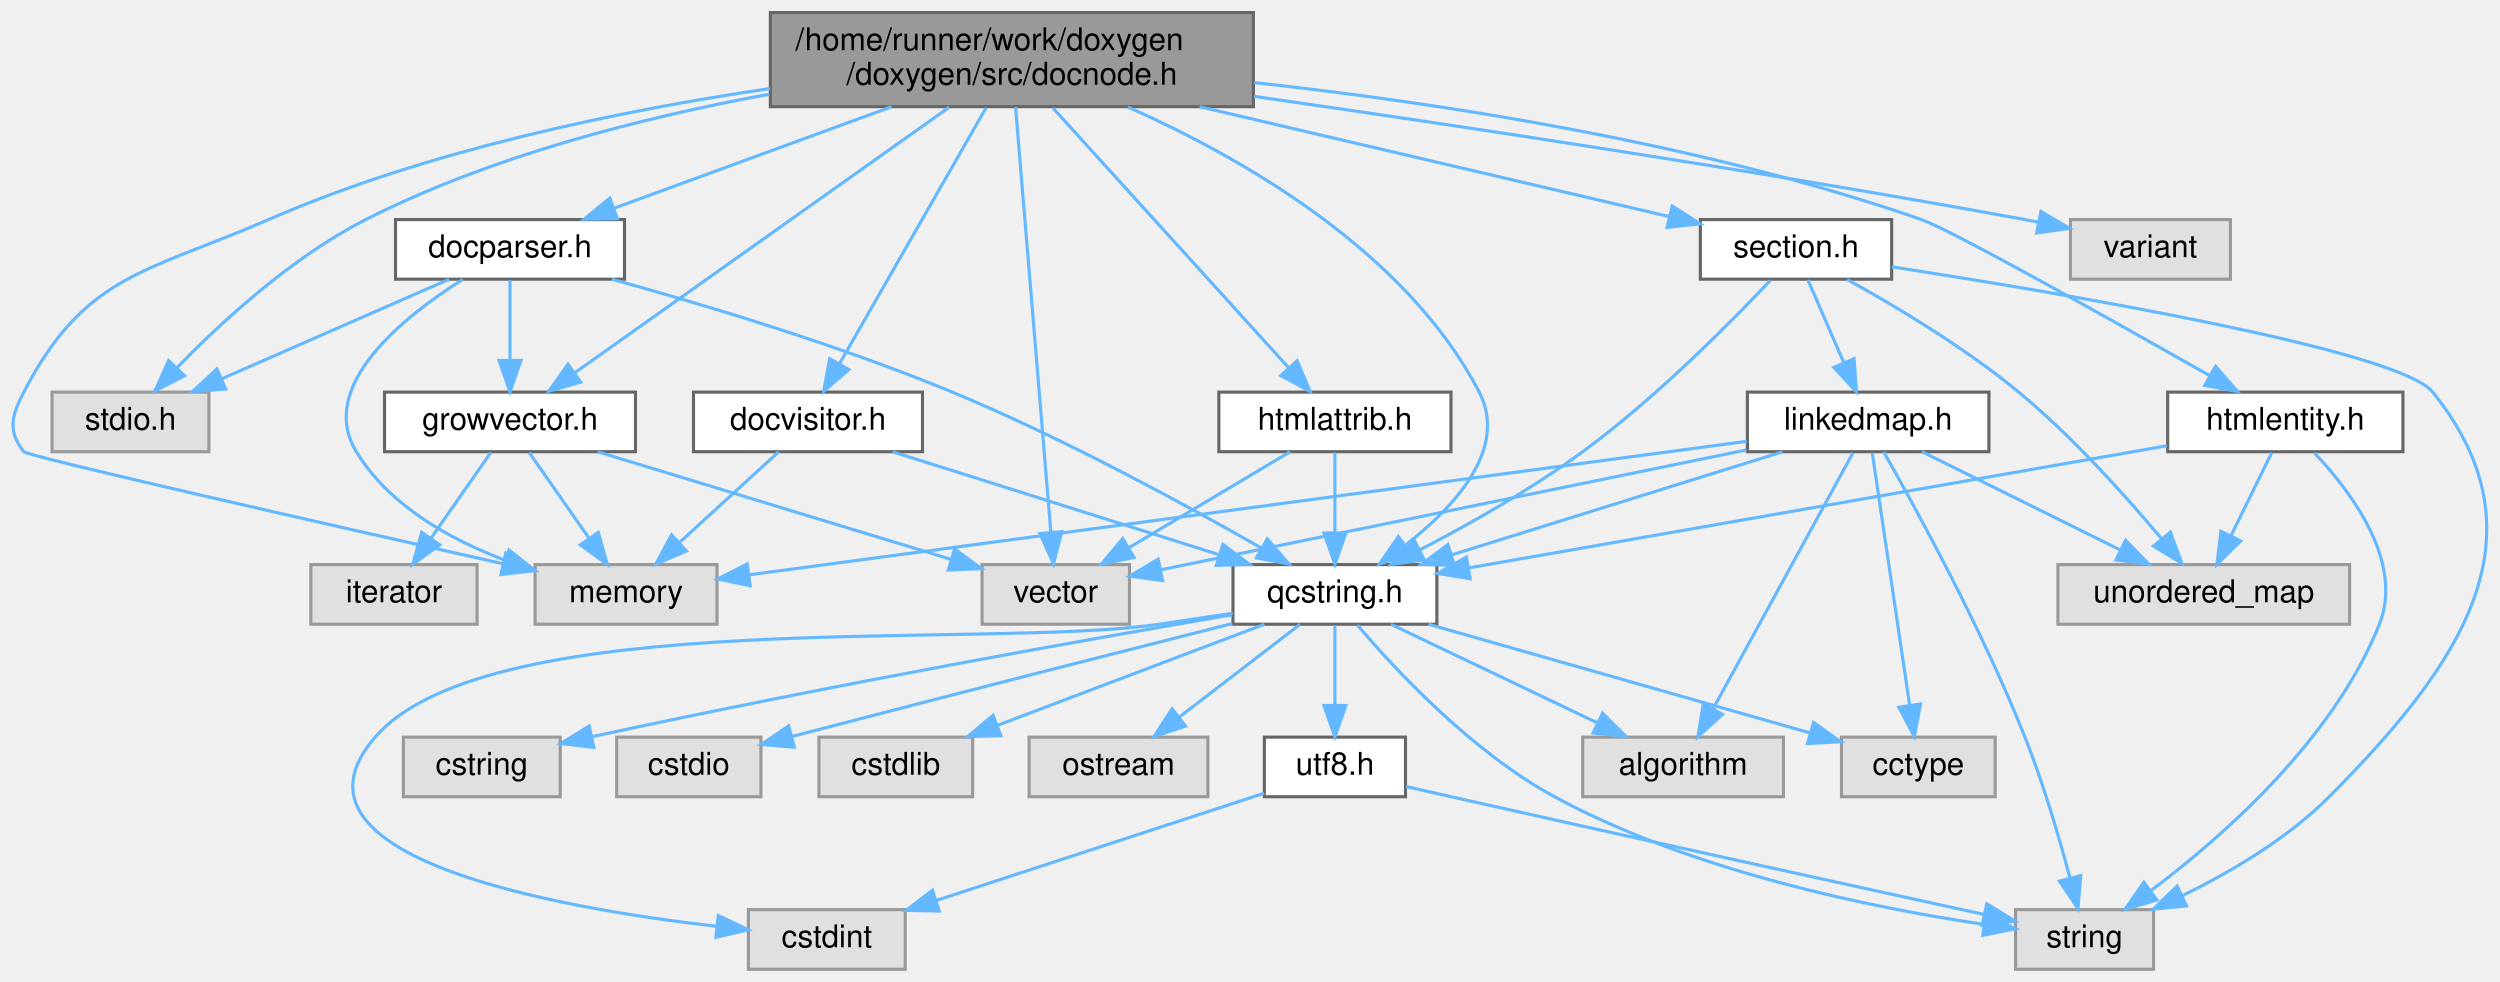
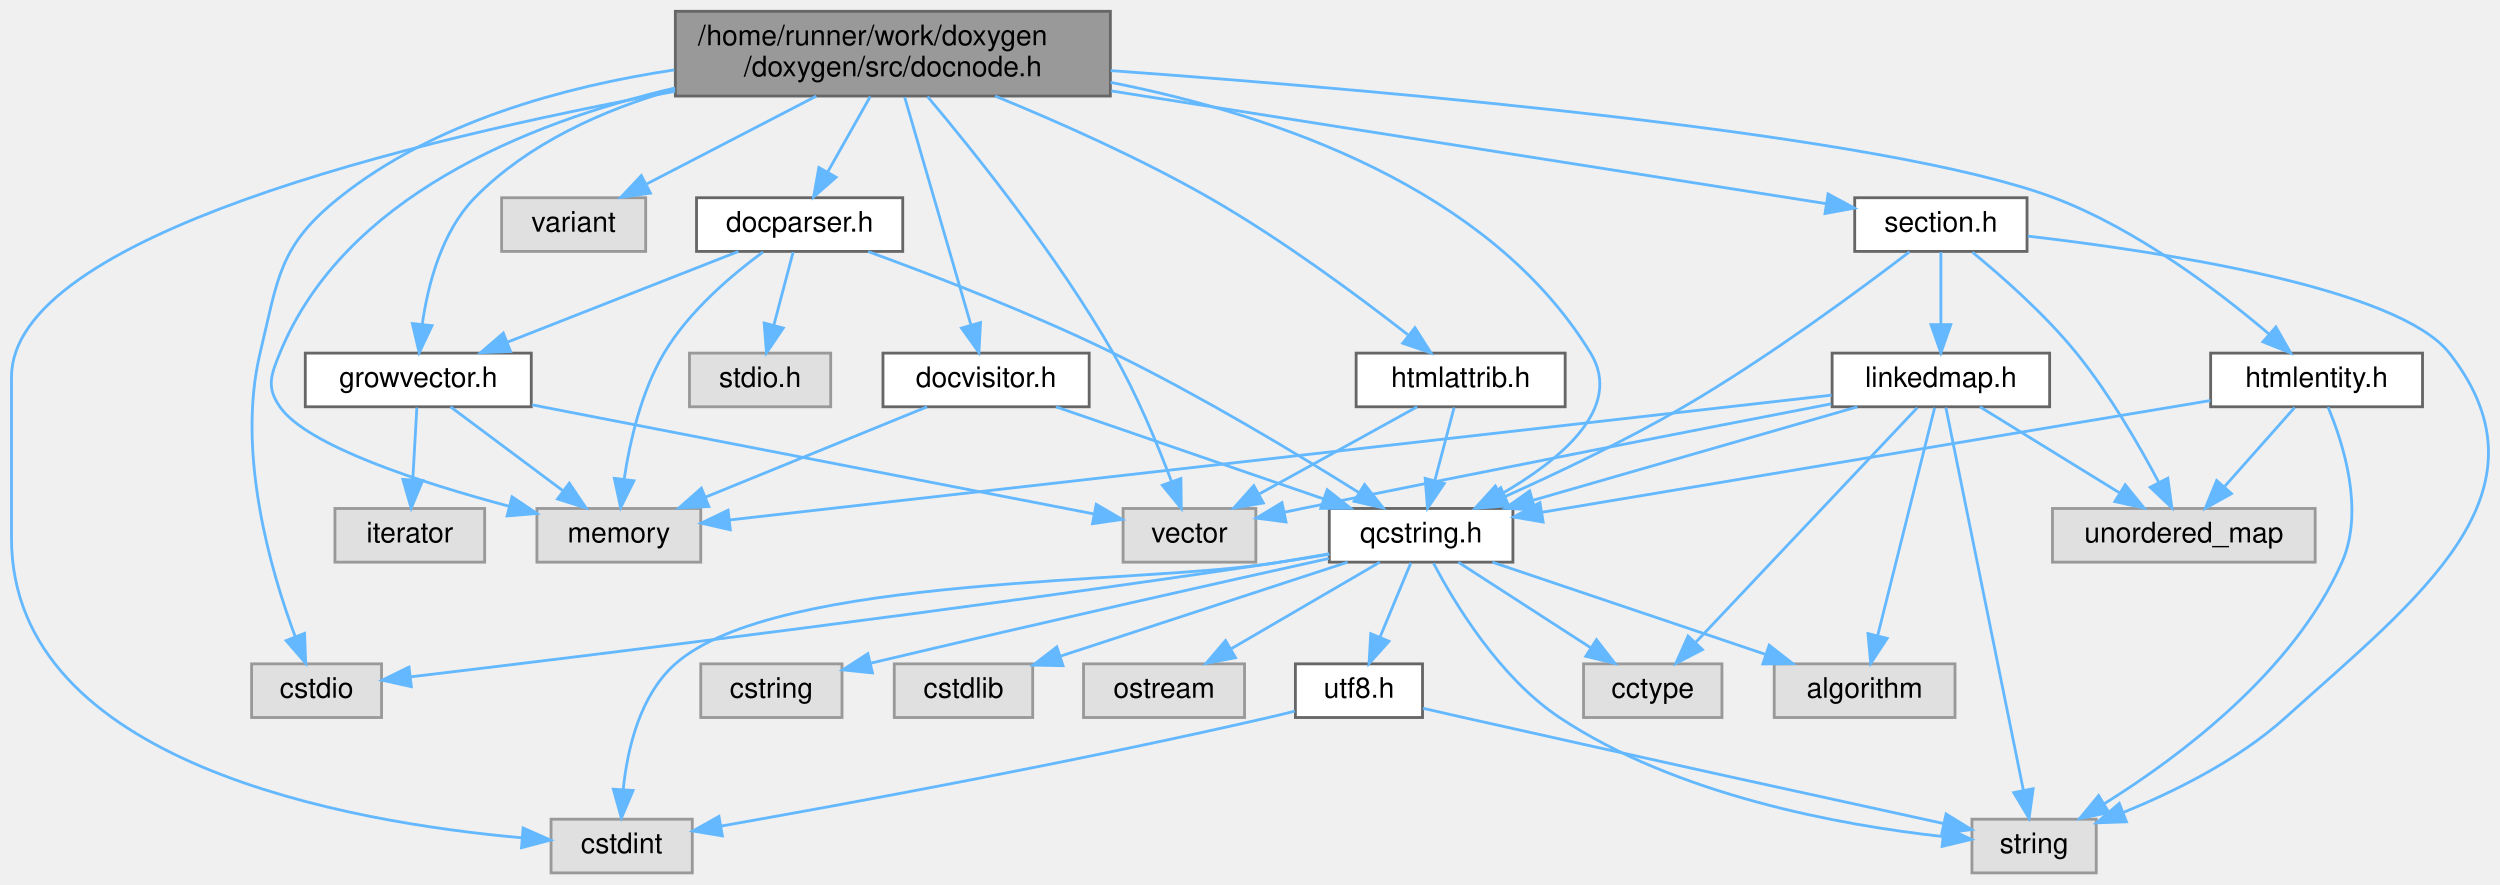
- <svg xmlns="http://www.w3.org/2000/svg" xmlns:xlink="http://www.w3.org/1999/xlink" width="797pt" height="313pt" viewBox="0.00 0.00 797.05 313.00">
+ <svg xmlns="http://www.w3.org/2000/svg" xmlns:xlink="http://www.w3.org/1999/xlink" width="885pt" height="313pt" viewBox="0.00 0.00 884.86 313.00">
  <g id="graph0" class="graph" transform="scale(1 1) rotate(0) translate(4 309)">
    <g id="node1" class="node">
      <g id="a_node1">
        <a xlink:title=" ">
-           <polygon fill="#999999" stroke="#666666" points="395.6,-305 241.6,-305 241.6,-275 395.6,-275 395.6,-305" />
-           <text text-anchor="start" x="249.6" y="-293" font-family="Helvetica,sans-Serif" font-size="10.00">/home/runner/work/doxygen</text>
-           <text text-anchor="middle" x="318.6" y="-282" font-family="Helvetica,sans-Serif" font-size="10.00">/doxygen/src/docnode.h</text>
+           <polygon fill="#999999" stroke="#666666" points="389,-305 235,-305 235,-275 389,-275 389,-305" />
+           <text text-anchor="start" x="243" y="-293" font-family="Helvetica,sans-Serif" font-size="10.00">/home/runner/work/doxygen</text>
+           <text text-anchor="middle" x="312" y="-282" font-family="Helvetica,sans-Serif" font-size="10.00">/doxygen/src/docnode.h</text>
        </a>
      </g>
    </g>
    <g id="node2" class="node">
      <g id="a_node2">
        <a xlink:title=" ">
-           <polygon fill="#e0e0e0" stroke="#999999" points="62.6,-184 12.6,-184 12.6,-165 62.6,-165 62.6,-184" />
-           <text text-anchor="middle" x="37.6" y="-172" font-family="Helvetica,sans-Serif" font-size="10.00">stdio.h</text>
+           <polygon fill="#e0e0e0" stroke="#999999" points="131,-74 85,-74 85,-55 131,-55 131,-74" />
+           <text text-anchor="middle" x="108" y="-62" font-family="Helvetica,sans-Serif" font-size="10.00">cstdio</text>
        </a>
      </g>
    </g>
    <g id="edge1" class="edge">
-       <path fill="none" stroke="#63b8ff" d="M241.26,-278.97C201.28,-271.66 152.62,-259.35 112.6,-239 88.99,-227 66.43,-206.2 52.33,-191.69" />
-       <polygon fill="#63b8ff" stroke="#63b8ff" points="54.83,-189.23 45.42,-184.37 49.74,-194.04 54.83,-189.23" />
+       <path fill="none" stroke="#63b8ff" d="M234.61,-284.25C195.53,-278.38 149.45,-265.77 116,-239 94.58,-221.86 94.4,-210.67 88,-184 79.56,-148.81 91.74,-106.91 100.47,-83.55" />
+       <polygon fill="#63b8ff" stroke="#63b8ff" points="103.74,-84.79 104.15,-74.21 97.23,-82.22 103.74,-84.79" />
    </g>
    <g id="node3" class="node">
      <g id="a_node3">
        <a xlink:title=" ">
-           <polygon fill="#e0e0e0" stroke="#999999" points="356.1,-129 309.1,-129 309.1,-110 356.1,-110 356.1,-129" />
-           <text text-anchor="middle" x="332.6" y="-117" font-family="Helvetica,sans-Serif" font-size="10.00">vector</text>
+           <polygon fill="#e0e0e0" stroke="#999999" points="241,-19 191,-19 191,0 241,0 241,-19" />
+           <text text-anchor="middle" x="216" y="-7" font-family="Helvetica,sans-Serif" font-size="10.00">cstdint</text>
        </a>
      </g>
    </g>
    <g id="edge2" class="edge">
-       <path fill="none" stroke="#63b8ff" d="M319.77,-274.92C322.28,-244.65 328.21,-173.35 331.04,-139.27" />
-       <polygon fill="#63b8ff" stroke="#63b8ff" points="334.53,-139.51 331.87,-129.25 327.56,-138.93 334.53,-139.51" />
+       <path fill="none" stroke="#63b8ff" d="M234.88,-276.67C142.48,-259.66 0,-225.36 0,-175.5 0,-175.5 0,-175.5 0,-118.5 0,-38.64 119.58,-17.83 180.8,-12.41" />
+       <polygon fill="#63b8ff" stroke="#63b8ff" points="181.11,-15.89 190.8,-11.61 180.55,-8.92 181.11,-15.89" />
    </g>
    <g id="node4" class="node">
      <g id="a_node4">
        <a xlink:title=" ">
-           <polygon fill="#e0e0e0" stroke="#999999" points="224.6,-129 166.6,-129 166.6,-110 224.6,-110 224.6,-129" />
-           <text text-anchor="middle" x="195.6" y="-117" font-family="Helvetica,sans-Serif" font-size="10.00">memory</text>
+           <polygon fill="#e0e0e0" stroke="#999999" points="440.5,-129 393.5,-129 393.5,-110 440.5,-110 440.5,-129" />
+           <text text-anchor="middle" x="417" y="-117" font-family="Helvetica,sans-Serif" font-size="10.00">vector</text>
        </a>
      </g>
    </g>
    <g id="edge3" class="edge">
-       <path fill="none" stroke="#63b8ff" d="M241.47,-280.78C193.9,-273.78 132.48,-261.18 81.6,-239 42.71,-222.05 23.12,-221.66 3.6,-184 -0.29,-176.5 -1.66,-171.61 3.6,-165 4.8,-163.48 100.52,-141.81 156.33,-129.28" />
-       <polygon fill="#63b8ff" stroke="#63b8ff" points="157.26,-132.66 166.26,-127.06 155.73,-125.83 157.26,-132.66" />
+       <path fill="none" stroke="#63b8ff" d="M324.27,-274.81C340.71,-255.3 370.12,-218.67 390,-184 398.38,-169.38 405.7,-151.67 410.6,-138.66" />
+       <polygon fill="#63b8ff" stroke="#63b8ff" points="413.97,-139.61 414.11,-129.02 407.4,-137.22 413.97,-139.61" />
    </g>
    <g id="node5" class="node">
      <g id="a_node5">
        <a xlink:title=" ">
-           <polygon fill="#e0e0e0" stroke="#999999" points="707.1,-239 656.1,-239 656.1,-220 707.1,-220 707.1,-239" />
-           <text text-anchor="middle" x="681.6" y="-227" font-family="Helvetica,sans-Serif" font-size="10.00">variant</text>
+           <polygon fill="#e0e0e0" stroke="#999999" points="244,-129 186,-129 186,-110 244,-110 244,-129" />
+           <text text-anchor="middle" x="215" y="-117" font-family="Helvetica,sans-Serif" font-size="10.00">memory</text>
        </a>
      </g>
    </g>
    <g id="edge4" class="edge">
-       <path fill="none" stroke="#63b8ff" d="M395.81,-278.28C461.38,-268.89 557.88,-254.36 641.6,-239 643.04,-238.74 644.51,-238.46 645.99,-238.17" />
-       <polygon fill="#63b8ff" stroke="#63b8ff" points="646.7,-241.6 655.82,-236.2 645.33,-234.74 646.7,-241.6" />
+       <path fill="none" stroke="#63b8ff" d="M234.89,-277.87C182.02,-265.39 117.53,-239.11 95,-184 91.8,-176.18 90.18,-171.93 95,-165 104.62,-151.17 144.92,-138.12 176.2,-129.77" />
+       <polygon fill="#63b8ff" stroke="#63b8ff" points="177.19,-133.13 185.99,-127.23 175.43,-126.35 177.19,-133.13" />
    </g>
    <g id="node6" class="node">
      <g id="a_node6">
+         <a xlink:title=" ">
+           <polygon fill="#e0e0e0" stroke="#999999" points="224.5,-239 173.5,-239 173.5,-220 224.5,-220 224.5,-239" />
+           <text text-anchor="middle" x="199" y="-227" font-family="Helvetica,sans-Serif" font-size="10.00">variant</text>
+         </a>
+       </g>
+     </g>
+     <g id="edge5" class="edge">
+       <path fill="none" stroke="#63b8ff" d="M284.93,-274.99C266.75,-265.58 242.93,-253.24 224.98,-243.95" />
+       <polygon fill="#63b8ff" stroke="#63b8ff" points="226.18,-240.63 215.69,-239.14 222.96,-246.84 226.18,-240.63" />
+     </g>
+     <g id="node7" class="node">
+       <g id="a_node7">
        <a xlink:href="../../d7/d5c/qcstring_8h.html" target="_top" xlink:title=" ">
-           <polygon fill="white" stroke="#666666" points="454.1,-129 389.1,-129 389.1,-110 454.1,-110 454.1,-129" />
-           <text text-anchor="middle" x="421.6" y="-117" font-family="Helvetica,sans-Serif" font-size="10.00">qcstring.h</text>
-         </a>
-       </g>
-     </g>
-     <g id="edge5" class="edge">
-       <path fill="none" stroke="#63b8ff" d="M355.57,-274.89C391.58,-258.91 444.21,-229.09 467.6,-184 476.85,-166.16 460.13,-147.77 444.32,-135.41" />
-       <polygon fill="#63b8ff" stroke="#63b8ff" points="445.94,-132.26 435.79,-129.2 441.82,-137.92 445.94,-132.26" />
+           <polygon fill="white" stroke="#666666" points="531.5,-129 466.5,-129 466.5,-110 531.5,-110 531.5,-129" />
+           <text text-anchor="middle" x="499" y="-117" font-family="Helvetica,sans-Serif" font-size="10.00">qcstring.h</text>
+         </a>
+       </g>
+     </g>
+     <g id="edge6" class="edge">
+       <path fill="none" stroke="#63b8ff" d="M389.09,-279.84C447.43,-268.32 523.38,-242.37 559,-184 570.91,-164.49 548,-145.95 527.15,-133.99" />
+       <polygon fill="#63b8ff" stroke="#63b8ff" points="528.61,-130.8 518.14,-129.13 525.28,-136.96 528.61,-130.8" />
+     </g>
+     <g id="node15" class="node">
+       <g id="a_node15">
+         <a xlink:href="../../d2/d3c/docvisitor_8h.html" target="_top" xlink:title=" ">
+           <polygon fill="white" stroke="#666666" points="381.5,-184 308.5,-184 308.5,-165 381.5,-165 381.5,-184" />
+           <text text-anchor="middle" x="345" y="-172" font-family="Helvetica,sans-Serif" font-size="10.00">docvisitor.h</text>
+         </a>
+       </g>
+     </g>
+     <g id="edge18" class="edge">
+       <path fill="none" stroke="#63b8ff" d="M316.18,-274.63C322.14,-254.12 333.09,-216.47 339.64,-193.93" />
+       <polygon fill="#63b8ff" stroke="#63b8ff" points="343.03,-194.81 342.46,-184.23 336.31,-192.85 343.03,-194.81" />
    </g>
    <g id="node16" class="node">
      <g id="a_node16">
-         <a xlink:href="../../d2/d3c/docvisitor_8h.html" target="_top" xlink:title=" ">
-           <polygon fill="white" stroke="#666666" points="290.1,-184 217.1,-184 217.1,-165 290.1,-165 290.1,-184" />
-           <text text-anchor="middle" x="253.6" y="-172" font-family="Helvetica,sans-Serif" font-size="10.00">docvisitor.h</text>
-         </a>
-       </g>
-     </g>
-     <g id="edge17" class="edge">
-       <path fill="none" stroke="#63b8ff" d="M310.37,-274.63C298.46,-253.84 276.47,-215.44 263.63,-193.02" />
-       <polygon fill="#63b8ff" stroke="#63b8ff" points="266.6,-191.17 258.6,-184.23 260.53,-194.65 266.6,-191.17" />
-     </g>
-     <g id="node17" class="node">
-       <g id="a_node17">
        <a xlink:href="../../de/d9c/docparser_8h.html" target="_top" xlink:title=" ">
-           <polygon fill="white" stroke="#666666" points="195.1,-239 122.1,-239 122.1,-220 195.1,-220 195.1,-239" />
-           <text text-anchor="middle" x="158.6" y="-227" font-family="Helvetica,sans-Serif" font-size="10.00">docparser.h</text>
-         </a>
-       </g>
-     </g>
-     <g id="edge20" class="edge">
-       <path fill="none" stroke="#63b8ff" d="M280.27,-274.99C253.34,-265.14 217.66,-252.1 191.91,-242.68" />
-       <polygon fill="#63b8ff" stroke="#63b8ff" points="192.82,-239.29 182.23,-239.14 190.42,-245.86 192.82,-239.29" />
+           <polygon fill="white" stroke="#666666" points="315.5,-239 242.5,-239 242.5,-220 315.5,-220 315.5,-239" />
+           <text text-anchor="middle" x="279" y="-227" font-family="Helvetica,sans-Serif" font-size="10.00">docparser.h</text>
+         </a>
+       </g>
+     </g>
+     <g id="edge21" class="edge">
+       <path fill="none" stroke="#63b8ff" d="M304.01,-274.84C299.47,-266.78 293.73,-256.62 288.9,-248.06" />
+       <polygon fill="#63b8ff" stroke="#63b8ff" points="291.91,-246.26 283.94,-239.27 285.81,-249.7 291.91,-246.26" />
    </g>
    <g id="node18" class="node">
      <g id="a_node18">
        <a xlink:href="../../d7/d50/growvector_8h.html" target="_top" xlink:title=" ">
-           <polygon fill="white" stroke="#666666" points="198.6,-184 118.6,-184 118.6,-165 198.6,-165 198.6,-184" />
-           <text text-anchor="middle" x="158.6" y="-172" font-family="Helvetica,sans-Serif" font-size="10.00">growvector.h</text>
-         </a>
-       </g>
-     </g>
-     <g id="edge35" class="edge">
-       <path fill="none" stroke="#63b8ff" d="M298.66,-274.85C268.16,-253.22 210.22,-212.12 179.28,-190.17" />
-       <polygon fill="#63b8ff" stroke="#63b8ff" points="181.14,-187.2 170.96,-184.27 177.09,-192.91 181.14,-187.2" />
+           <polygon fill="white" stroke="#666666" points="184,-184 104,-184 104,-165 184,-165 184,-184" />
+           <text text-anchor="middle" x="144" y="-172" font-family="Helvetica,sans-Serif" font-size="10.00">growvector.h</text>
+         </a>
+       </g>
+     </g>
+     <g id="edge36" class="edge">
+       <path fill="none" stroke="#63b8ff" d="M234.86,-277.4C209.45,-270.12 182.88,-258.28 164,-239 152.26,-227.01 147.4,-208.2 145.4,-194.15" />
+       <polygon fill="#63b8ff" stroke="#63b8ff" points="148.87,-193.71 144.32,-184.14 141.91,-194.45 148.87,-193.71" />
    </g>
    <g id="node20" class="node">
      <g id="a_node20">
        <a xlink:href="../../d0/d73/htmlattrib_8h.html" target="_top" xlink:title=" ">
-           <polygon fill="white" stroke="#666666" points="458.6,-184 384.6,-184 384.6,-165 458.6,-165 458.6,-184" />
-           <text text-anchor="middle" x="421.6" y="-172" font-family="Helvetica,sans-Serif" font-size="10.00">htmlattrib.h</text>
-         </a>
-       </g>
-     </g>
-     <g id="edge28" class="edge">
-       <path fill="none" stroke="#63b8ff" d="M331.64,-274.63C350.84,-253.47 386.61,-214.05 406.78,-191.83" />
-       <polygon fill="#63b8ff" stroke="#63b8ff" points="409.55,-193.99 413.68,-184.23 404.36,-189.28 409.55,-193.99" />
+           <polygon fill="white" stroke="#666666" points="550,-184 476,-184 476,-165 550,-165 550,-184" />
+           <text text-anchor="middle" x="513" y="-172" font-family="Helvetica,sans-Serif" font-size="10.00">htmlattrib.h</text>
+         </a>
+       </g>
+     </g>
+     <g id="edge29" class="edge">
+       <path fill="none" stroke="#63b8ff" d="M348.2,-275C370.59,-265.82 399.6,-252.96 424,-239 449.53,-224.39 476.77,-204.19 494.29,-190.53" />
+       <polygon fill="#63b8ff" stroke="#63b8ff" points="496.82,-192.99 502.51,-184.05 492.49,-187.5 496.82,-192.99" />
    </g>
    <g id="node21" class="node">
      <g id="a_node21">
        <a xlink:href="../../db/dc6/htmlentity_8h.html" target="_top" xlink:title=" ">
-           <polygon fill="white" stroke="#666666" points="762.1,-184 687.1,-184 687.1,-165 762.1,-165 762.1,-184" />
-           <text text-anchor="middle" x="724.6" y="-172" font-family="Helvetica,sans-Serif" font-size="10.00">htmlentity.h</text>
-         </a>
-       </g>
-     </g>
-     <g id="edge31" class="edge">
-       <path fill="none" stroke="#63b8ff" d="M395.74,-282.69C455.2,-276.17 538.78,-263.37 608.6,-239 618.13,-235.67 669.28,-206.97 700.39,-189.31" />
-       <polygon fill="#63b8ff" stroke="#63b8ff" points="702.37,-192.21 709.33,-184.22 698.91,-186.12 702.37,-192.21" />
+           <polygon fill="white" stroke="#666666" points="853.5,-184 778.5,-184 778.5,-165 853.5,-165 853.5,-184" />
+           <text text-anchor="middle" x="816" y="-172" font-family="Helvetica,sans-Serif" font-size="10.00">htmlentity.h</text>
+         </a>
+       </g>
+     </g>
+     <g id="edge32" class="edge">
+       <path fill="none" stroke="#63b8ff" d="M389.12,-284C490.76,-276.65 663.63,-261.35 723,-239 752.4,-227.93 781.54,-205.74 799.16,-190.74" />
+       <polygon fill="#63b8ff" stroke="#63b8ff" points="801.6,-193.26 806.83,-184.05 797,-187.99 801.6,-193.26" />
    </g>
    <g id="node23" class="node">
      <g id="a_node23">
        <a xlink:href="../../d1/d2a/section_8h.html" target="_top" xlink:title=" ">
-           <polygon fill="white" stroke="#666666" points="599.1,-239 538.1,-239 538.1,-220 599.1,-220 599.1,-239" />
-           <text text-anchor="middle" x="568.6" y="-227" font-family="Helvetica,sans-Serif" font-size="10.00">section.h</text>
-         </a>
-       </g>
-     </g>
-     <g id="edge36" class="edge">
-       <path fill="none" stroke="#63b8ff" d="M378.48,-274.99C424.82,-264.14 487.73,-249.42 528.25,-239.94" />
-       <polygon fill="#63b8ff" stroke="#63b8ff" points="529.11,-243.34 538.05,-237.65 527.51,-236.52 529.11,-243.34" />
-     </g>
-     <g id="node7" class="node">
-       <g id="a_node7">
-         <a xlink:title=" ">
-           <polygon fill="#e0e0e0" stroke="#999999" points="682.6,-19 638.6,-19 638.6,0 682.6,0 682.6,-19" />
-           <text text-anchor="middle" x="660.6" y="-7" font-family="Helvetica,sans-Serif" font-size="10.00">string</text>
-         </a>
-       </g>
-     </g>
-     <g id="edge6" class="edge">
-       <path fill="none" stroke="#63b8ff" d="M428.8,-109.67C440.51,-95.9 465.06,-69.4 491.6,-55 535.58,-31.14 593.04,-19.55 628.36,-14.33" />
-       <polygon fill="#63b8ff" stroke="#63b8ff" points="629.14,-17.75 638.57,-12.9 628.18,-10.82 629.14,-17.75" />
+           <polygon fill="white" stroke="#666666" points="713.5,-239 652.5,-239 652.5,-220 713.5,-220 713.5,-239" />
+           <text text-anchor="middle" x="683" y="-227" font-family="Helvetica,sans-Serif" font-size="10.00">section.h</text>
+         </a>
+       </g>
+     </g>
+     <g id="edge37" class="edge">
+       <path fill="none" stroke="#63b8ff" d="M389.32,-276.81C466.41,-264.65 581.81,-246.46 642.45,-236.89" />
+       <polygon fill="#63b8ff" stroke="#63b8ff" points="643.07,-240.34 652.4,-235.32 641.98,-233.42 643.07,-240.34" />
+     </g>
+     <g id="edge11" class="edge">
+       <path fill="none" stroke="#63b8ff" d="M466.49,-112.79C460.67,-111.82 454.66,-110.85 449,-110 336.49,-93.1 202.54,-76.7 141.4,-69.42" />
+       <polygon fill="#63b8ff" stroke="#63b8ff" points="141.54,-65.92 131.2,-68.21 140.72,-72.87 141.54,-65.92" />
+     </g>
+     <g id="edge13" class="edge">
+       <path fill="none" stroke="#63b8ff" d="M466.46,-112.96C460.64,-111.97 454.64,-110.95 449,-110 401.45,-101.96 271.15,-105.92 235,-74 222.48,-62.94 218.05,-44 216.56,-29.68" />
+       <polygon fill="#63b8ff" stroke="#63b8ff" points="220.03,-29.17 215.9,-19.42 213.05,-29.62 220.03,-29.17" />
    </g>
    <g id="node8" class="node">
      <g id="a_node8">
        <a xlink:title=" ">
-           <polygon fill="#e0e0e0" stroke="#999999" points="564.6,-74 500.6,-74 500.6,-55 564.6,-55 564.6,-74" />
-           <text text-anchor="middle" x="532.6" y="-62" font-family="Helvetica,sans-Serif" font-size="10.00">algorithm</text>
+           <polygon fill="#e0e0e0" stroke="#999999" points="738,-19 694,-19 694,0 738,0 738,-19" />
+           <text text-anchor="middle" x="716" y="-7" font-family="Helvetica,sans-Serif" font-size="10.00">string</text>
        </a>
      </g>
    </g>
    <g id="edge7" class="edge">
-       <path fill="none" stroke="#63b8ff" d="M439.43,-109.98C457.21,-101.5 484.75,-88.35 505.28,-78.54" />
-       <polygon fill="#63b8ff" stroke="#63b8ff" points="506.92,-81.64 514.44,-74.17 503.91,-75.32 506.92,-81.64" />
+       <path fill="none" stroke="#63b8ff" d="M503.38,-109.62C510.68,-95.78 526.66,-69.18 548,-55 589.57,-27.39 647.55,-16.88 683.38,-12.9" />
+       <polygon fill="#63b8ff" stroke="#63b8ff" points="684.15,-16.34 693.75,-11.86 683.45,-9.38 684.15,-16.34" />
    </g>
    <g id="node9" class="node">
      <g id="a_node9">
        <a xlink:title=" ">
-           <polygon fill="#e0e0e0" stroke="#999999" points="632.1,-74 583.1,-74 583.1,-55 632.1,-55 632.1,-74" />
-           <text text-anchor="middle" x="607.6" y="-62" font-family="Helvetica,sans-Serif" font-size="10.00">cctype</text>
+           <polygon fill="#e0e0e0" stroke="#999999" points="688,-74 624,-74 624,-55 688,-55 688,-74" />
+           <text text-anchor="middle" x="656" y="-62" font-family="Helvetica,sans-Serif" font-size="10.00">algorithm</text>
        </a>
      </g>
    </g>
    <g id="edge8" class="edge">
-       <path fill="none" stroke="#63b8ff" d="M451.48,-109.98C484.66,-100.53 538.14,-85.29 573.08,-75.34" />
-       <polygon fill="#63b8ff" stroke="#63b8ff" points="574.19,-78.66 582.85,-72.55 572.27,-71.93 574.19,-78.66" />
+       <path fill="none" stroke="#63b8ff" d="M524.22,-109.98C550.36,-101.16 591.4,-87.31 620.73,-77.41" />
+       <polygon fill="#63b8ff" stroke="#63b8ff" points="622.22,-80.6 630.58,-74.08 619.98,-73.96 622.22,-80.6" />
    </g>
    <g id="node10" class="node">
      <g id="a_node10">
        <a xlink:title=" ">
-           <polygon fill="#e0e0e0" stroke="#999999" points="174.6,-74 124.6,-74 124.6,-55 174.6,-55 174.6,-74" />
-           <text text-anchor="middle" x="149.6" y="-62" font-family="Helvetica,sans-Serif" font-size="10.00">cstring</text>
+           <polygon fill="#e0e0e0" stroke="#999999" points="605.5,-74 556.5,-74 556.5,-55 605.5,-55 605.5,-74" />
+           <text text-anchor="middle" x="581" y="-62" font-family="Helvetica,sans-Serif" font-size="10.00">cctype</text>
        </a>
      </g>
    </g>
    <g id="edge9" class="edge">
-       <path fill="none" stroke="#63b8ff" d="M388.75,-113C344.61,-105.47 263.5,-91.15 184.88,-74.17" />
-       <polygon fill="#63b8ff" stroke="#63b8ff" points="185.33,-70.69 174.81,-71.98 183.84,-77.53 185.33,-70.69" />
+       <path fill="none" stroke="#63b8ff" d="M512.17,-109.98C524.77,-101.84 544,-89.41 558.94,-79.76" />
+       <polygon fill="#63b8ff" stroke="#63b8ff" points="561.09,-82.54 567.59,-74.17 557.29,-76.66 561.09,-82.54" />
    </g>
    <g id="node11" class="node">
      <g id="a_node11">
        <a xlink:title=" ">
-           <polygon fill="#e0e0e0" stroke="#999999" points="238.6,-74 192.6,-74 192.6,-55 238.6,-55 238.6,-74" />
-           <text text-anchor="middle" x="215.6" y="-62" font-family="Helvetica,sans-Serif" font-size="10.00">cstdio</text>
+           <polygon fill="#e0e0e0" stroke="#999999" points="294,-74 244,-74 244,-55 294,-55 294,-74" />
+           <text text-anchor="middle" x="269" y="-62" font-family="Helvetica,sans-Serif" font-size="10.00">cstring</text>
        </a>
      </g>
    </g>
    <g id="edge10" class="edge">
-       <path fill="none" stroke="#63b8ff" d="M388.86,-110.22C355.86,-101.86 303.18,-88.45 248.53,-74.22" />
-       <polygon fill="#63b8ff" stroke="#63b8ff" points="249.22,-70.79 238.66,-71.65 247.46,-77.56 249.22,-70.79" />
+       <path fill="none" stroke="#63b8ff" d="M466.35,-111.31C429.38,-103.13 367.1,-89.19 304.31,-74.27" />
+       <polygon fill="#63b8ff" stroke="#63b8ff" points="304.78,-70.79 294.24,-71.87 303.15,-77.6 304.78,-70.79" />
    </g>
    <g id="node12" class="node">
      <g id="a_node12">
        <a xlink:title=" ">
-           <polygon fill="#e0e0e0" stroke="#999999" points="306.1,-74 257.1,-74 257.1,-55 306.1,-55 306.1,-74" />
-           <text text-anchor="middle" x="281.6" y="-62" font-family="Helvetica,sans-Serif" font-size="10.00">cstdlib</text>
-         </a>
-       </g>
-     </g>
-     <g id="edge11" class="edge">
-       <path fill="none" stroke="#63b8ff" d="M399.11,-109.98C376.08,-101.27 340.06,-87.63 313.97,-77.75" />
-       <polygon fill="#63b8ff" stroke="#63b8ff" points="315.09,-74.44 304.5,-74.17 312.61,-80.98 315.09,-74.44" />
+           <polygon fill="#e0e0e0" stroke="#999999" points="361.5,-74 312.5,-74 312.5,-55 361.5,-55 361.5,-74" />
+           <text text-anchor="middle" x="337" y="-62" font-family="Helvetica,sans-Serif" font-size="10.00">cstdlib</text>
+         </a>
+       </g>
+     </g>
+     <g id="edge12" class="edge">
+       <path fill="none" stroke="#63b8ff" d="M472.97,-109.98C445.41,-100.97 401.77,-86.69 371.39,-76.75" />
+       <polygon fill="#63b8ff" stroke="#63b8ff" points="372.23,-73.34 361.64,-73.56 370.05,-80 372.23,-73.34" />
    </g>
    <g id="node13" class="node">
      <g id="a_node13">
        <a xlink:title=" ">
-           <polygon fill="#e0e0e0" stroke="#999999" points="284.6,-19 234.6,-19 234.6,0 284.6,0 284.6,-19" />
-           <text text-anchor="middle" x="259.6" y="-7" font-family="Helvetica,sans-Serif" font-size="10.00">cstdint</text>
-         </a>
-       </g>
-     </g>
-     <g id="edge12" class="edge">
-       <path fill="none" stroke="#63b8ff" d="M389.03,-113.51C381.35,-112.35 373.19,-111.12 365.6,-110 310.07,-101.79 152.35,-116.42 115.6,-74 82.56,-35.86 172.14,-19.7 224.61,-13.66" />
-       <polygon fill="#63b8ff" stroke="#63b8ff" points="225,-17.14 234.56,-12.58 224.24,-10.18 225,-17.14" />
+           <polygon fill="#e0e0e0" stroke="#999999" points="436.5,-74 379.5,-74 379.5,-55 436.5,-55 436.5,-74" />
+           <text text-anchor="middle" x="408" y="-62" font-family="Helvetica,sans-Serif" font-size="10.00">ostream</text>
+         </a>
+       </g>
+     </g>
+     <g id="edge14" class="edge">
+       <path fill="none" stroke="#63b8ff" d="M484.38,-109.98C470.14,-101.69 448.25,-88.94 431.55,-79.22" />
+       <polygon fill="#63b8ff" stroke="#63b8ff" points="433.29,-76.18 422.89,-74.17 429.77,-82.23 433.29,-76.18" />
    </g>
    <g id="node14" class="node">
      <g id="a_node14">
-         <a xlink:title=" ">
-           <polygon fill="#e0e0e0" stroke="#999999" points="381.1,-74 324.1,-74 324.1,-55 381.1,-55 381.1,-74" />
-           <text text-anchor="middle" x="352.6" y="-62" font-family="Helvetica,sans-Serif" font-size="10.00">ostream</text>
-         </a>
-       </g>
-     </g>
-     <g id="edge13" class="edge">
-       <path fill="none" stroke="#63b8ff" d="M410.51,-109.98C400.11,-102 384.34,-89.88 371.88,-80.31" />
-       <polygon fill="#63b8ff" stroke="#63b8ff" points="373.95,-77.49 363.89,-74.17 369.68,-83.04 373.95,-77.49" />
-     </g>
-     <g id="node15" class="node">
-       <g id="a_node15">
        <a xlink:href="../../db/d7c/utf8_8h.html" target="_top" xlink:title="Various UTF8 related helper functions.">
-           <polygon fill="white" stroke="#666666" points="444.1,-74 399.1,-74 399.1,-55 444.1,-55 444.1,-74" />
-           <text text-anchor="middle" x="421.6" y="-62" font-family="Helvetica,sans-Serif" font-size="10.00">utf8.h</text>
-         </a>
-       </g>
-     </g>
-     <g id="edge14" class="edge">
-       <path fill="none" stroke="#63b8ff" d="M421.6,-109.75C421.6,-102.8 421.6,-92.85 421.6,-84.13" />
-       <polygon fill="#63b8ff" stroke="#63b8ff" points="425.1,-84.09 421.6,-74.09 418.1,-84.09 425.1,-84.09" />
+           <polygon fill="white" stroke="#666666" points="499.5,-74 454.5,-74 454.5,-55 499.5,-55 499.5,-74" />
+           <text text-anchor="middle" x="477" y="-62" font-family="Helvetica,sans-Serif" font-size="10.00">utf8.h</text>
+         </a>
+       </g>
+     </g>
+     <g id="edge15" class="edge">
+       <path fill="none" stroke="#63b8ff" d="M495.37,-109.75C492.42,-102.65 488.17,-92.4 484.49,-83.56" />
+       <polygon fill="#63b8ff" stroke="#63b8ff" points="487.63,-81.98 480.57,-74.09 481.17,-84.67 487.63,-81.98" />
    </g>
    <g id="edge16" class="edge">
-       <path fill="none" stroke="#63b8ff" d="M444.29,-58.25C449.02,-57.17 453.97,-56.04 458.6,-55 518.58,-41.5 588.68,-26.16 628.53,-17.47" />
-       <polygon fill="#63b8ff" stroke="#63b8ff" points="629.44,-20.86 638.47,-15.31 627.95,-14.02 629.44,-20.86" />
-     </g>
-     <g id="edge15" class="edge">
-       <path fill="none" stroke="#63b8ff" d="M399.07,-56.13C372.01,-47.28 326.29,-32.32 294.61,-21.96" />
-       <polygon fill="#63b8ff" stroke="#63b8ff" points="295.45,-18.55 284.86,-18.76 293.28,-25.2 295.45,-18.55" />
-     </g>
-     <g id="edge18" class="edge">
-       <path fill="none" stroke="#63b8ff" d="M244.28,-164.98C235.79,-157.23 223.04,-145.58 212.72,-136.14" />
-       <polygon fill="#63b8ff" stroke="#63b8ff" points="214.83,-133.33 205.09,-129.17 210.11,-138.5 214.83,-133.33" />
+       <path fill="none" stroke="#63b8ff" d="M454.32,-57.27C451.2,-56.47 448.03,-55.69 445,-55 376.7,-39.31 296.12,-24.5 251.05,-16.55" />
+       <polygon fill="#63b8ff" stroke="#63b8ff" points="251.65,-13.1 241.19,-14.82 250.44,-20 251.65,-13.1" />
+     </g>
+     <g id="edge17" class="edge">
+       <path fill="none" stroke="#63b8ff" d="M499.69,-58.25C504.42,-57.17 509.37,-56.04 514,-55 573.98,-41.5 644.08,-26.16 683.93,-17.47" />
+       <polygon fill="#63b8ff" stroke="#63b8ff" points="684.84,-20.86 693.87,-15.31 683.35,-14.02 684.84,-20.86" />
    </g>
    <g id="edge19" class="edge">
-       <path fill="none" stroke="#63b8ff" d="M280.59,-164.98C308.8,-156.09 353.24,-142.07 384.68,-132.15" />
-       <polygon fill="#63b8ff" stroke="#63b8ff" points="385.91,-135.43 394.4,-129.08 383.81,-128.75 385.91,-135.43" />
-     </g>
-     <g id="edge21" class="edge">
-       <path fill="none" stroke="#63b8ff" d="M139.16,-219.98C119.61,-211.42 89.22,-198.11 66.77,-188.28" />
-       <polygon fill="#63b8ff" stroke="#63b8ff" points="67.96,-184.98 57.39,-184.17 65.15,-191.39 67.96,-184.98" />
+       <path fill="none" stroke="#63b8ff" d="M324.11,-164.98C302.92,-156.34 269.87,-142.87 245.7,-133.02" />
+       <polygon fill="#63b8ff" stroke="#63b8ff" points="246.85,-129.7 236.27,-129.17 244.21,-136.19 246.85,-129.7" />
+     </g>
+     <g id="edge20" class="edge">
+       <path fill="none" stroke="#63b8ff" d="M369.74,-164.98C395.37,-156.16 435.63,-142.31 464.41,-132.41" />
+       <polygon fill="#63b8ff" stroke="#63b8ff" points="465.75,-135.65 474.06,-129.08 463.47,-129.03 465.75,-135.65" />
+     </g>
+     <g id="edge23" class="edge">
+       <path fill="none" stroke="#63b8ff" d="M266.03,-219.79C255.08,-211.76 239.81,-198.86 231,-184 222.93,-170.38 218.91,-152.8 216.91,-139.59" />
+       <polygon fill="#63b8ff" stroke="#63b8ff" points="220.34,-138.8 215.63,-129.31 213.4,-139.67 220.34,-138.8" />
+     </g>
+     <g id="edge24" class="edge">
+       <path fill="none" stroke="#63b8ff" d="M303.26,-219.94C326.05,-211.63 360.9,-198.22 390,-184 421.17,-168.78 455.49,-148.09 477.13,-134.52" />
+       <polygon fill="#63b8ff" stroke="#63b8ff" points="479,-137.48 485.59,-129.18 475.26,-131.56 479,-137.48" />
+     </g>
+     <g id="node17" class="node">
+       <g id="a_node17">
+         <a xlink:title=" ">
+           <polygon fill="#e0e0e0" stroke="#999999" points="290,-184 240,-184 240,-165 290,-165 290,-184" />
+           <text text-anchor="middle" x="265" y="-172" font-family="Helvetica,sans-Serif" font-size="10.00">stdio.h</text>
+         </a>
+       </g>
    </g>
    <g id="edge22" class="edge">
-       <path fill="none" stroke="#63b8ff" d="M143.5,-219.91C124.8,-208.1 96.86,-185.94 109.6,-165 120,-147.91 139.3,-137.1 156.99,-130.41" />
-       <polygon fill="#63b8ff" stroke="#63b8ff" points="158.27,-133.68 166.59,-127.11 155.99,-127.06 158.27,-133.68" />
-     </g>
-     <g id="edge23" class="edge">
-       <path fill="none" stroke="#63b8ff" d="M191.09,-219.99C220.04,-211.99 263.32,-199.03 299.6,-184 335.04,-169.31 374.05,-148.05 398.19,-134.25" />
-       <polygon fill="#63b8ff" stroke="#63b8ff" points="400.06,-137.21 406.97,-129.18 396.56,-131.15 400.06,-137.21" />
-     </g>
-     <g id="edge24" class="edge">
-       <path fill="none" stroke="#63b8ff" d="M158.6,-219.75C158.6,-212.8 158.6,-202.85 158.6,-194.13" />
-       <polygon fill="#63b8ff" stroke="#63b8ff" points="162.1,-194.09 158.6,-184.09 155.1,-194.09 162.1,-194.09" />
+       <path fill="none" stroke="#63b8ff" d="M276.69,-219.75C274.83,-212.72 272.16,-202.62 269.85,-193.84" />
+       <polygon fill="#63b8ff" stroke="#63b8ff" points="273.21,-192.86 267.27,-184.09 266.44,-194.65 273.21,-192.86" />
    </g>
    <g id="edge25" class="edge">
-       <path fill="none" stroke="#63b8ff" d="M186.55,-164.98C217.29,-155.62 266.63,-140.59 299.33,-130.63" />
-       <polygon fill="#63b8ff" stroke="#63b8ff" points="300.36,-133.98 308.9,-127.72 298.32,-127.28 300.36,-133.98" />
+       <path fill="none" stroke="#63b8ff" d="M257.31,-219.98C235.2,-211.3 200.68,-197.75 175.55,-187.88" />
+       <polygon fill="#63b8ff" stroke="#63b8ff" points="176.67,-184.57 166.08,-184.17 174.11,-191.08 176.67,-184.57" />
    </g>
    <g id="edge26" class="edge">
-       <path fill="none" stroke="#63b8ff" d="M164.71,-164.75C169.88,-157.34 177.44,-146.5 183.79,-137.41" />
-       <polygon fill="#63b8ff" stroke="#63b8ff" points="186.75,-139.29 189.6,-129.09 181.01,-135.29 186.75,-139.29" />
+       <path fill="none" stroke="#63b8ff" d="M184.28,-165.68C238.15,-155.22 332.68,-136.87 383.09,-127.08" />
+       <polygon fill="#63b8ff" stroke="#63b8ff" points="384,-130.47 393.15,-125.13 382.67,-123.6 384,-130.47" />
+     </g>
+     <g id="edge27" class="edge">
+       <path fill="none" stroke="#63b8ff" d="M155.41,-164.98C166.11,-157 182.34,-144.88 195.16,-135.31" />
+       <polygon fill="#63b8ff" stroke="#63b8ff" points="197.47,-137.96 203.39,-129.17 193.28,-132.35 197.47,-137.96" />
    </g>
    <g id="node19" class="node">
      <g id="a_node19">
        <a xlink:title=" ">
-           <polygon fill="#e0e0e0" stroke="#999999" points="148.1,-129 95.1,-129 95.1,-110 148.1,-110 148.1,-129" />
-           <text text-anchor="middle" x="121.6" y="-117" font-family="Helvetica,sans-Serif" font-size="10.00">iterator</text>
-         </a>
-       </g>
-     </g>
-     <g id="edge27" class="edge">
-       <path fill="none" stroke="#63b8ff" d="M152.49,-164.75C147.32,-157.34 139.75,-146.5 133.4,-137.41" />
-       <polygon fill="#63b8ff" stroke="#63b8ff" points="136.19,-135.29 127.59,-129.09 130.45,-139.29 136.19,-135.29" />
-     </g>
-     <g id="edge29" class="edge">
-       <path fill="none" stroke="#63b8ff" d="M407.3,-164.98C393.5,-156.77 372.36,-144.18 356.09,-134.49" />
-       <polygon fill="#63b8ff" stroke="#63b8ff" points="357.54,-131.28 347.16,-129.17 353.96,-137.29 357.54,-131.28" />
+           <polygon fill="#e0e0e0" stroke="#999999" points="167.5,-129 114.5,-129 114.5,-110 167.5,-110 167.5,-129" />
+           <text text-anchor="middle" x="141" y="-117" font-family="Helvetica,sans-Serif" font-size="10.00">iterator</text>
+         </a>
+       </g>
+     </g>
+     <g id="edge28" class="edge">
+       <path fill="none" stroke="#63b8ff" d="M143.5,-164.75C143.11,-157.8 142.55,-147.85 142.05,-139.13" />
+       <polygon fill="#63b8ff" stroke="#63b8ff" points="145.55,-138.88 141.49,-129.09 138.56,-139.27 145.55,-138.88" />
    </g>
    <g id="edge30" class="edge">
-       <path fill="none" stroke="#63b8ff" d="M421.6,-164.75C421.6,-157.8 421.6,-147.85 421.6,-139.13" />
-       <polygon fill="#63b8ff" stroke="#63b8ff" points="425.1,-139.09 421.6,-129.09 418.1,-139.09 425.1,-139.09" />
+       <path fill="none" stroke="#63b8ff" d="M497.58,-164.98C482.55,-156.69 459.46,-143.94 441.84,-134.22" />
+       <polygon fill="#63b8ff" stroke="#63b8ff" points="443.15,-130.94 432.7,-129.17 439.77,-137.07 443.15,-130.94" />
+     </g>
+     <g id="edge31" class="edge">
+       <path fill="none" stroke="#63b8ff" d="M510.69,-164.75C508.83,-157.72 506.16,-147.62 503.85,-138.84" />
+       <polygon fill="#63b8ff" stroke="#63b8ff" points="507.21,-137.86 501.27,-129.09 500.44,-139.65 507.21,-137.86" />
+     </g>
+     <g id="edge35" class="edge">
+       <path fill="none" stroke="#63b8ff" d="M778.39,-167.21C719.05,-157.29 604.03,-138.06 541.68,-127.64" />
+       <polygon fill="#63b8ff" stroke="#63b8ff" points="542.21,-124.18 531.77,-125.98 541.06,-131.08 542.21,-124.18" />
    </g>
    <g id="edge34" class="edge">
-       <path fill="none" stroke="#63b8ff" d="M686.84,-166.89C630.27,-157 523.84,-138.38 464.44,-127.99" />
-       <polygon fill="#63b8ff" stroke="#63b8ff" points="464.72,-124.49 454.27,-126.21 463.52,-131.39 464.72,-124.49" />
-     </g>
-     <g id="edge33" class="edge">
-       <path fill="none" stroke="#63b8ff" d="M733.88,-164.61C745.37,-152.48 762.53,-129.94 754.6,-110 739.96,-73.19 704.53,-42.13 681.59,-24.94" />
-       <polygon fill="#63b8ff" stroke="#63b8ff" points="683.63,-22.09 673.48,-19.04 679.51,-27.75 683.63,-22.09" />
+       <path fill="none" stroke="#63b8ff" d="M820.05,-164.88C825.35,-152.28 833.09,-128.34 825,-110 807.89,-71.21 767.35,-40.99 740.82,-24.47" />
+       <polygon fill="#63b8ff" stroke="#63b8ff" points="742.46,-21.37 732.09,-19.21 738.85,-27.37 742.46,-21.37" />
    </g>
    <g id="node22" class="node">
      <g id="a_node22">
        <a xlink:title=" ">
-           <polygon fill="#e0e0e0" stroke="#999999" points="745.1,-129 652.1,-129 652.1,-110 745.1,-110 745.1,-129" />
-           <text text-anchor="middle" x="698.6" y="-117" font-family="Helvetica,sans-Serif" font-size="10.00">unordered_map</text>
-         </a>
-       </g>
-     </g>
-     <g id="edge32" class="edge">
-       <path fill="none" stroke="#63b8ff" d="M720.31,-164.75C716.78,-157.57 711.69,-147.18 707.32,-138.27" />
-       <polygon fill="#63b8ff" stroke="#63b8ff" points="710.36,-136.53 702.81,-129.09 704.07,-139.61 710.36,-136.53" />
+           <polygon fill="#e0e0e0" stroke="#999999" points="815.5,-129 722.5,-129 722.5,-110 815.5,-110 815.5,-129" />
+           <text text-anchor="middle" x="769" y="-117" font-family="Helvetica,sans-Serif" font-size="10.00">unordered_map</text>
+         </a>
+       </g>
+     </g>
+     <g id="edge33" class="edge">
+       <path fill="none" stroke="#63b8ff" d="M808.24,-164.75C801.53,-157.18 791.66,-146.05 783.49,-136.84" />
+       <polygon fill="#63b8ff" stroke="#63b8ff" points="785.87,-134.25 776.62,-129.09 780.63,-138.89 785.87,-134.25" />
+     </g>
+     <g id="edge40" class="edge">
+       <path fill="none" stroke="#63b8ff" d="M671.9,-219.86C655.14,-207.03 622.12,-182.56 592,-165 571.46,-153.03 547.19,-141.5 528.6,-133.17" />
+       <polygon fill="#63b8ff" stroke="#63b8ff" points="530,-129.97 519.44,-129.13 527.18,-136.37 530,-129.97" />
+     </g>
+     <g id="edge38" class="edge">
+       <path fill="none" stroke="#63b8ff" d="M713.75,-225.41C760.2,-220.04 844.79,-207.26 863,-184 901.75,-134.5 851.68,-97.1 805,-55 788.36,-39.99 765.74,-28.77 747.47,-21.35" />
+       <polygon fill="#63b8ff" stroke="#63b8ff" points="748.69,-18.07 738.1,-17.72 746.16,-24.6 748.69,-18.07" />
    </g>
    <g id="edge39" class="edge">
-       <path fill="none" stroke="#63b8ff" d="M560.38,-219.58C548.14,-206.59 524.06,-182.18 500.6,-165 484.3,-153.06 464.48,-141.91 448.77,-133.75" />
-       <polygon fill="#63b8ff" stroke="#63b8ff" points="450.09,-130.5 439.59,-129.08 446.92,-136.74 450.09,-130.5" />
-     </g>
-     <g id="edge37" class="edge">
-       <path fill="none" stroke="#63b8ff" d="M599.13,-223.95C653.11,-215.59 760.8,-197.42 771.6,-184 808.7,-137.89 780.34,-96.96 738.6,-55 725.3,-41.64 707.17,-30.97 691.73,-23.43" />
-       <polygon fill="#63b8ff" stroke="#63b8ff" points="693.08,-20.2 682.53,-19.15 690.12,-26.54 693.08,-20.2" />
-     </g>
-     <g id="edge38" class="edge">
-       <path fill="none" stroke="#63b8ff" d="M584.92,-219.9C599.86,-211.65 622.22,-198.37 639.6,-184 656.72,-169.84 673.72,-150.89 685.04,-137.38" />
-       <polygon fill="#63b8ff" stroke="#63b8ff" points="687.96,-139.35 691.61,-129.4 682.55,-134.9 687.96,-139.35" />
+       <path fill="none" stroke="#63b8ff" d="M694.14,-219.74C704.45,-211.28 719.84,-197.77 731,-184 742.61,-169.69 753.14,-151.48 760.15,-138.23" />
+       <polygon fill="#63b8ff" stroke="#63b8ff" points="763.33,-139.71 764.79,-129.22 757.1,-136.51 763.33,-139.71" />
    </g>
    <g id="node24" class="node">
      <g id="a_node24">
        <a xlink:href="../../da/de1/linkedmap_8h.html" target="_top" xlink:title=" ">
-           <polygon fill="white" stroke="#666666" points="630.1,-184 553.1,-184 553.1,-165 630.1,-165 630.1,-184" />
-           <text text-anchor="middle" x="591.6" y="-172" font-family="Helvetica,sans-Serif" font-size="10.00">linkedmap.h</text>
-         </a>
-       </g>
-     </g>
-     <g id="edge40" class="edge">
-       <path fill="none" stroke="#63b8ff" d="M572.4,-219.75C575.51,-212.57 580.02,-202.18 583.89,-193.27" />
-       <polygon fill="#63b8ff" stroke="#63b8ff" points="587.1,-194.66 587.87,-184.09 580.68,-191.87 587.1,-194.66" />
+           <polygon fill="white" stroke="#666666" points="721.5,-184 644.5,-184 644.5,-165 721.5,-165 721.5,-184" />
+           <text text-anchor="middle" x="683" y="-172" font-family="Helvetica,sans-Serif" font-size="10.00">linkedmap.h</text>
+         </a>
+       </g>
+     </g>
+     <g id="edge41" class="edge">
+       <path fill="none" stroke="#63b8ff" d="M683,-219.75C683,-212.8 683,-202.85 683,-194.13" />
+       <polygon fill="#63b8ff" stroke="#63b8ff" points="686.5,-194.09 683,-184.09 679.5,-194.09 686.5,-194.09" />
+     </g>
+     <g id="edge43" class="edge">
+       <path fill="none" stroke="#63b8ff" d="M644.17,-166.04C599.12,-157.34 522.62,-142.43 457,-129 454.94,-128.58 452.81,-128.14 450.67,-127.69" />
+       <polygon fill="#63b8ff" stroke="#63b8ff" points="451.18,-124.22 440.68,-125.59 449.74,-131.07 451.18,-124.22" />
+     </g>
+     <g id="edge44" class="edge">
+       <path fill="none" stroke="#63b8ff" d="M644.3,-169.12C556.44,-159.17 342.68,-134.96 254.27,-124.95" />
+       <polygon fill="#63b8ff" stroke="#63b8ff" points="254.46,-121.45 244.13,-123.8 253.67,-128.4 254.46,-121.45" />
+     </g>
+     <g id="edge48" class="edge">
+       <path fill="none" stroke="#63b8ff" d="M653.44,-164.98C622.28,-156.01 573.03,-141.82 538.54,-131.89" />
+       <polygon fill="#63b8ff" stroke="#63b8ff" points="539.37,-128.49 528.79,-129.08 537.43,-135.21 539.37,-128.49" />
+     </g>
+     <g id="edge45" class="edge">
+       <path fill="none" stroke="#63b8ff" d="M684.77,-164.74C689.94,-139.2 705.08,-64.43 712.21,-29.23" />
+       <polygon fill="#63b8ff" stroke="#63b8ff" points="715.66,-29.8 714.22,-19.31 708.8,-28.41 715.66,-29.8" />
+     </g>
+     <g id="edge46" class="edge">
+       <path fill="none" stroke="#63b8ff" d="M680.79,-164.66C676.4,-147.09 666.49,-107.45 660.61,-83.95" />
+       <polygon fill="#63b8ff" stroke="#63b8ff" points="663.99,-83.01 658.16,-74.16 657.19,-84.71 663.99,-83.01" />
+     </g>
+     <g id="edge47" class="edge">
+       <path fill="none" stroke="#63b8ff" d="M674.65,-164.66C657.46,-146.46 617.88,-104.55 596.08,-81.47" />
+       <polygon fill="#63b8ff" stroke="#63b8ff" points="598.59,-79.03 589.18,-74.16 593.5,-83.83 598.59,-79.03" />
    </g>
    <g id="edge42" class="edge">
-       <path fill="none" stroke="#63b8ff" d="M552.82,-165.57C502.08,-155.18 413.97,-137.15 366.02,-127.34" />
-       <polygon fill="#63b8ff" stroke="#63b8ff" points="366.65,-123.9 356.15,-125.32 365.24,-130.75 366.65,-123.9" />
-     </g>
-     <g id="edge43" class="edge">
-       <path fill="none" stroke="#63b8ff" d="M552.91,-168.32C477.35,-158.21 310.93,-135.94 234.89,-125.76" />
-       <polygon fill="#63b8ff" stroke="#63b8ff" points="235.16,-122.26 224.78,-124.41 234.23,-129.2 235.16,-122.26" />
-     </g>
-     <g id="edge47" class="edge">
-       <path fill="none" stroke="#63b8ff" d="M564.29,-164.98C535.74,-156.09 490.77,-142.07 458.96,-132.15" />
-       <polygon fill="#63b8ff" stroke="#63b8ff" points="459.71,-128.72 449.13,-129.08 457.63,-135.4 459.71,-128.72" />
-     </g>
-     <g id="edge44" class="edge">
-       <path fill="none" stroke="#63b8ff" d="M596.54,-164.95C606.18,-148.02 627.75,-108.86 641.6,-74 647.45,-59.28 652.5,-42.03 655.92,-29.22" />
-       <polygon fill="#63b8ff" stroke="#63b8ff" points="659.38,-29.85 658.49,-19.29 652.6,-28.1 659.38,-29.85" />
-     </g>
-     <g id="edge45" class="edge">
-       <path fill="none" stroke="#63b8ff" d="M586.77,-164.66C577.04,-146.85 554.92,-106.37 542.16,-83.01" />
-       <polygon fill="#63b8ff" stroke="#63b8ff" points="545.19,-81.26 537.33,-74.16 539.05,-84.61 545.19,-81.26" />
-     </g>
-     <g id="edge46" class="edge">
-       <path fill="none" stroke="#63b8ff" d="M592.91,-164.66C595.5,-147.17 601.33,-107.8 604.82,-84.27" />
-       <polygon fill="#63b8ff" stroke="#63b8ff" points="608.31,-84.56 606.32,-74.16 601.39,-83.54 608.31,-84.56" />
-     </g>
-     <g id="edge41" class="edge">
-       <path fill="none" stroke="#63b8ff" d="M608.79,-164.98C625.85,-156.54 652.23,-143.47 671.99,-133.68" />
-       <polygon fill="#63b8ff" stroke="#63b8ff" points="673.69,-136.75 681.09,-129.17 670.58,-130.47 673.69,-136.75" />
+       <path fill="none" stroke="#63b8ff" d="M696.82,-164.98C710.15,-156.77 730.58,-144.18 746.31,-134.49" />
+       <polygon fill="#63b8ff" stroke="#63b8ff" points="748.25,-137.4 754.93,-129.17 744.58,-131.44 748.25,-137.4" />
    </g>
  </g>
</svg>
